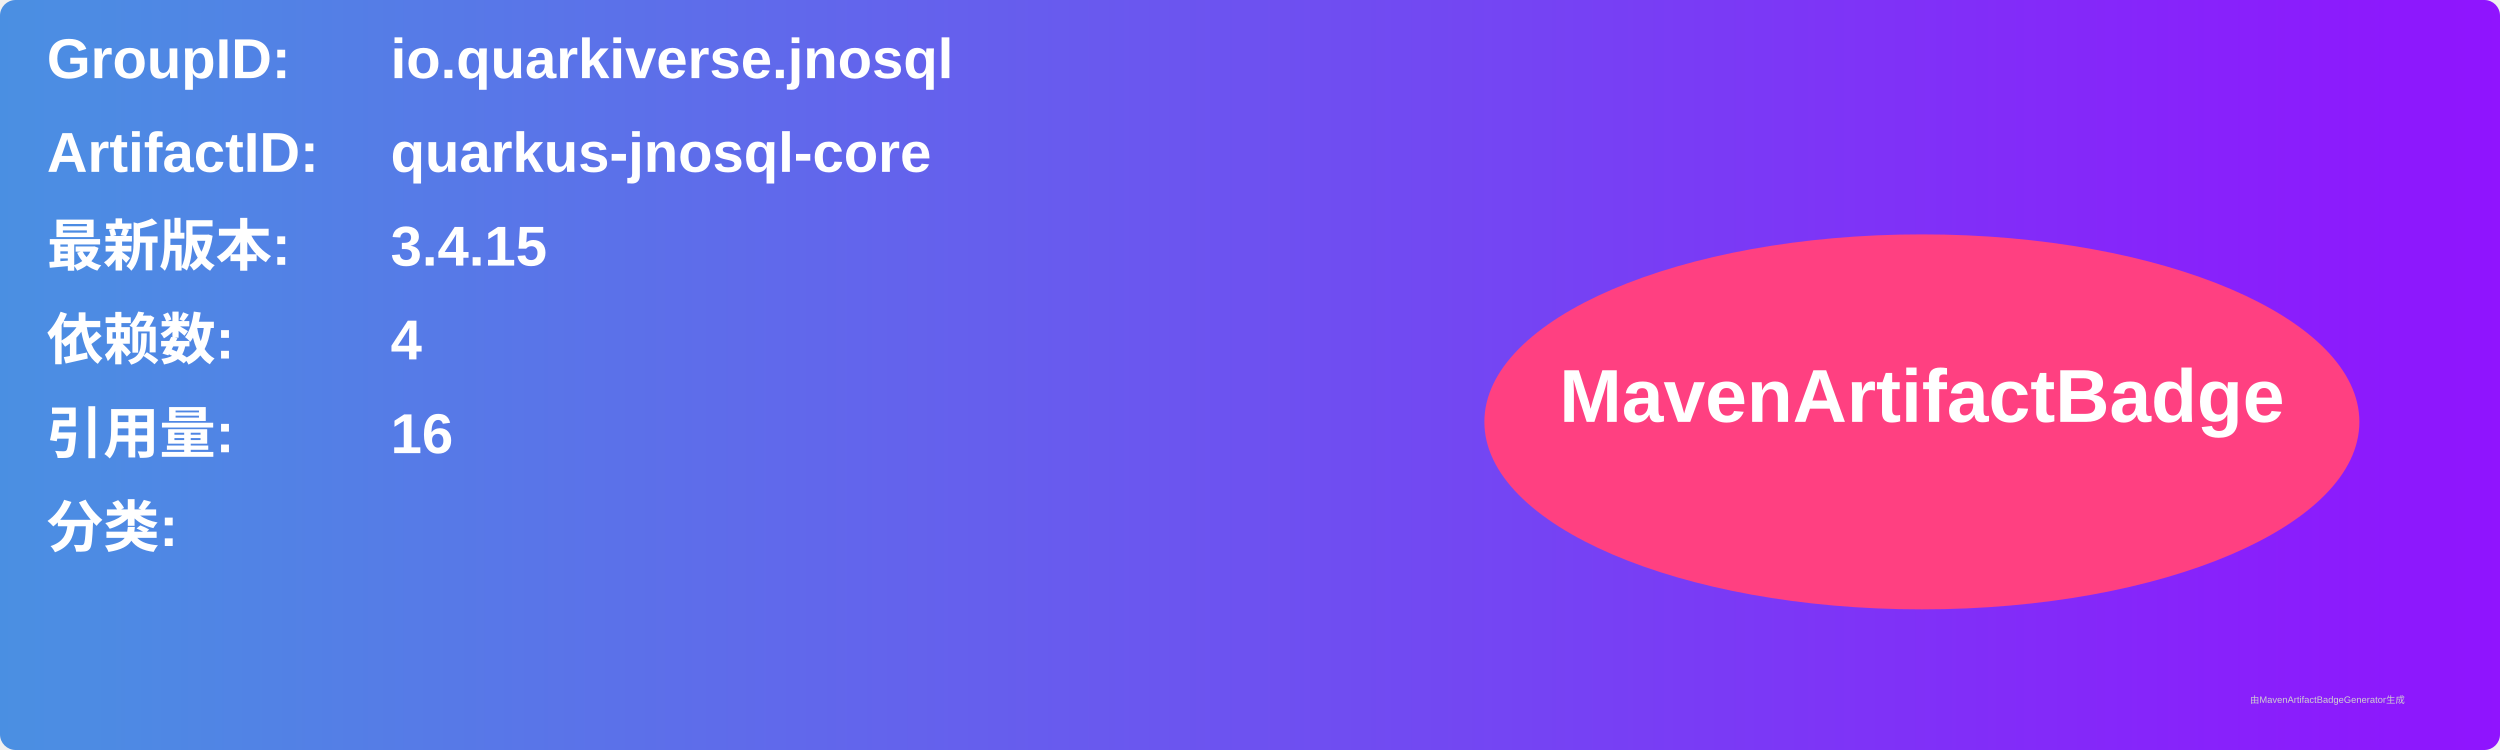
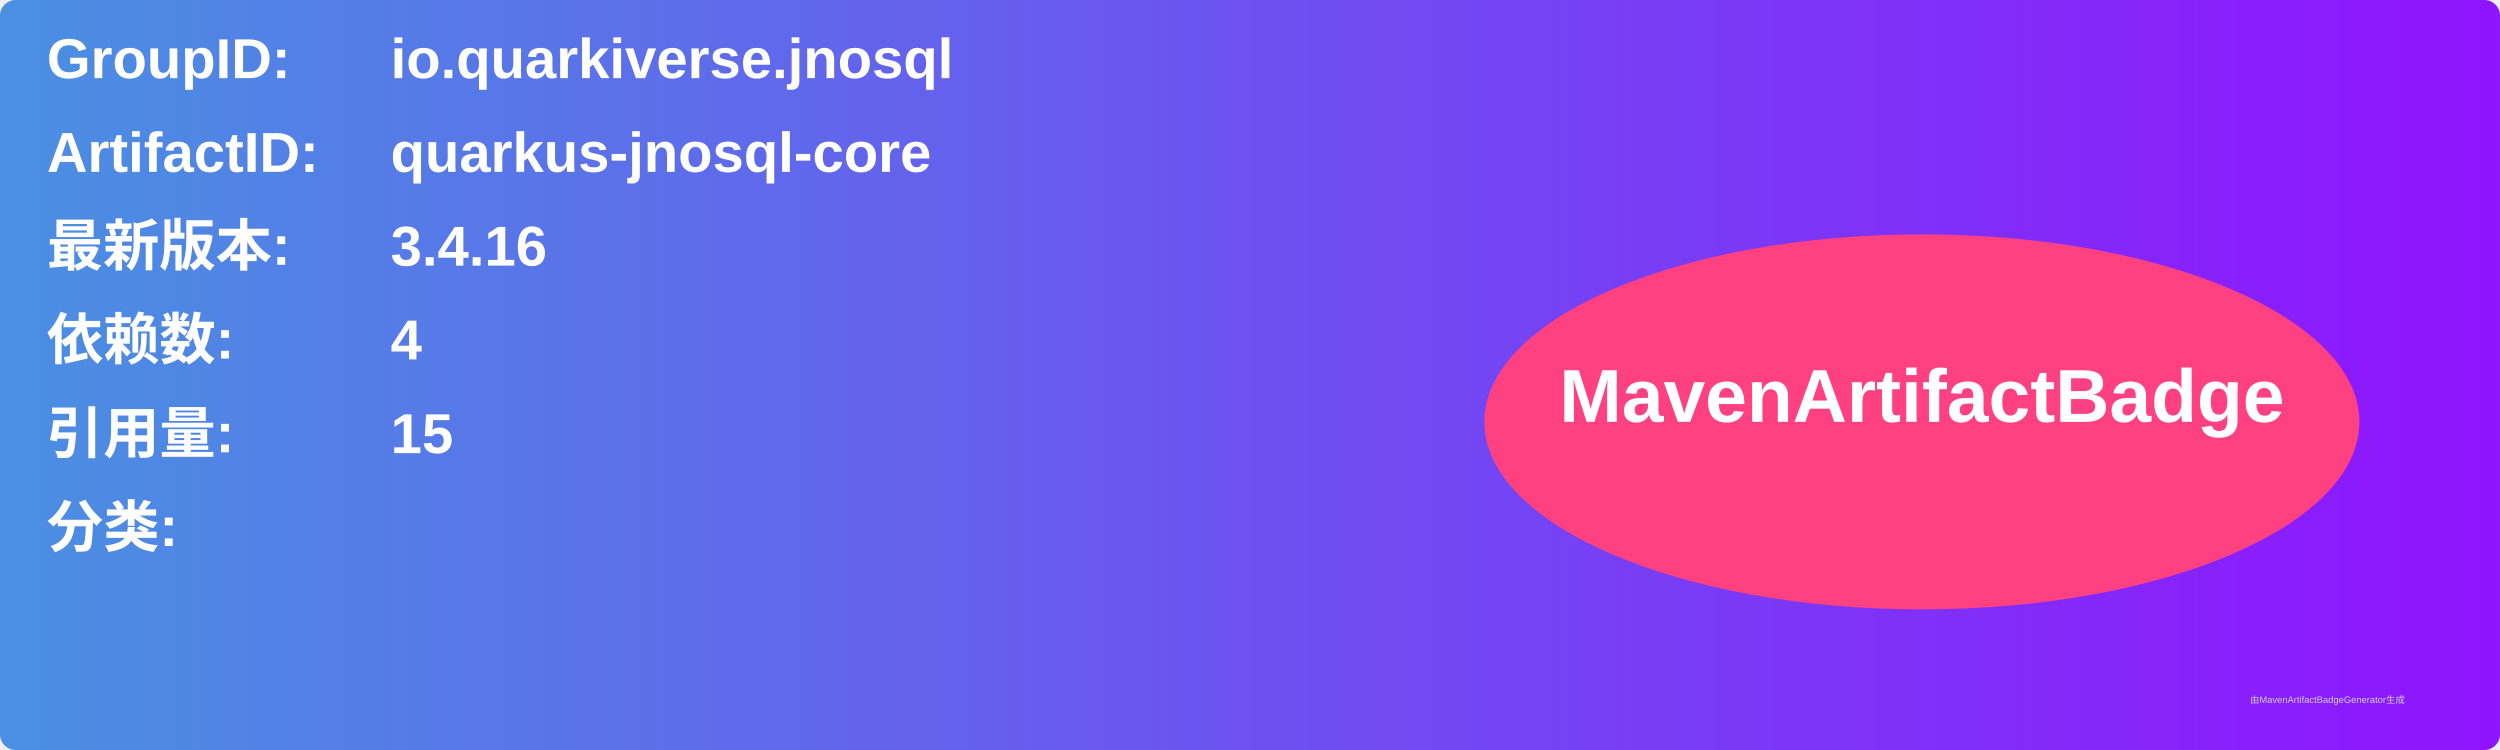
<svg xmlns="http://www.w3.org/2000/svg" width="800" height="240" viewBox="0 0 800 240">
  <linearGradient id="grad" x1="0%" y1="0%" x2="100%" y2="0%">
    <stop offset="0%" stop-color="#4a90e2" />
    <stop offset="100%" stop-color="#9013fe" />
  </linearGradient>
  <rect width="100%" height="100%" rx="5" ry="5" fill="url(#grad)" />
  <g transform="translate(15, 15)">
    <text x="0" y="10" font-family="Arial" font-size="18" fill="white" font-weight="bold" width="260">GroupID:</text>
    <text x="110" y="10" font-family="Arial" font-size="18" fill="white" font-weight="bold" width="460">io.quarkiverse.jnosql</text>
    <text x="0" y="40" font-family="Arial" font-size="18" fill="white" font-weight="bold" width="260">ArtifactID:</text>
    <text x="110" y="40" font-family="Arial" font-size="18" fill="white" font-weight="bold" width="460">quarkus-jnosql-core</text>
    <text x="0" y="70" font-family="Arial" font-size="18" fill="white" font-weight="bold">最新版本:</text>
    <text x="110" y="70" font-family="Arial" font-size="18" fill="white" font-weight="bold">
-       <tspan font-weight="bold">3.4.15</tspan>
+       <tspan font-weight="bold">3.4.16</tspan>
    </text>
    <text x="0" y="100" font-family="Arial" font-size="18" fill="white" font-weight="bold">依赖数: </text>
    <text x="110" y="100" font-family="Arial" font-size="18" fill="white">
      <tspan font-weight="bold">4</tspan>
    </text>
    <text x="0" y="130" font-family="Arial" font-size="18" fill="white" font-weight="bold">引用量: </text>
    <text x="110" y="130" font-family="Arial" font-size="18" fill="white">
-       <tspan font-weight="bold">16</tspan>
+       <tspan font-weight="bold">15</tspan>
    </text>
    <text x="0" y="160" font-family="Arial" font-size="18" fill="white" font-weight="bold">分类:</text>
    <text x="10" y="190" font-family="Arial" font-size="10" fill="white">
      <tspan font-weight="bold" />
    </text>
    <ellipse cx="600" cy="120" rx="140" ry="60" fill="#ff4081" />
    <text x="600" y="120" text-anchor="middle" font-family="Arial" font-size="24" fill="white" font-weight="bold">MavenArtifactBadge</text>
  </g>
  <text x="720" y="225" font-family="Arial" font-size="3" fill="#d0d0d0">由MavenArtifactBadgeGenerator生成</text>
</svg>
